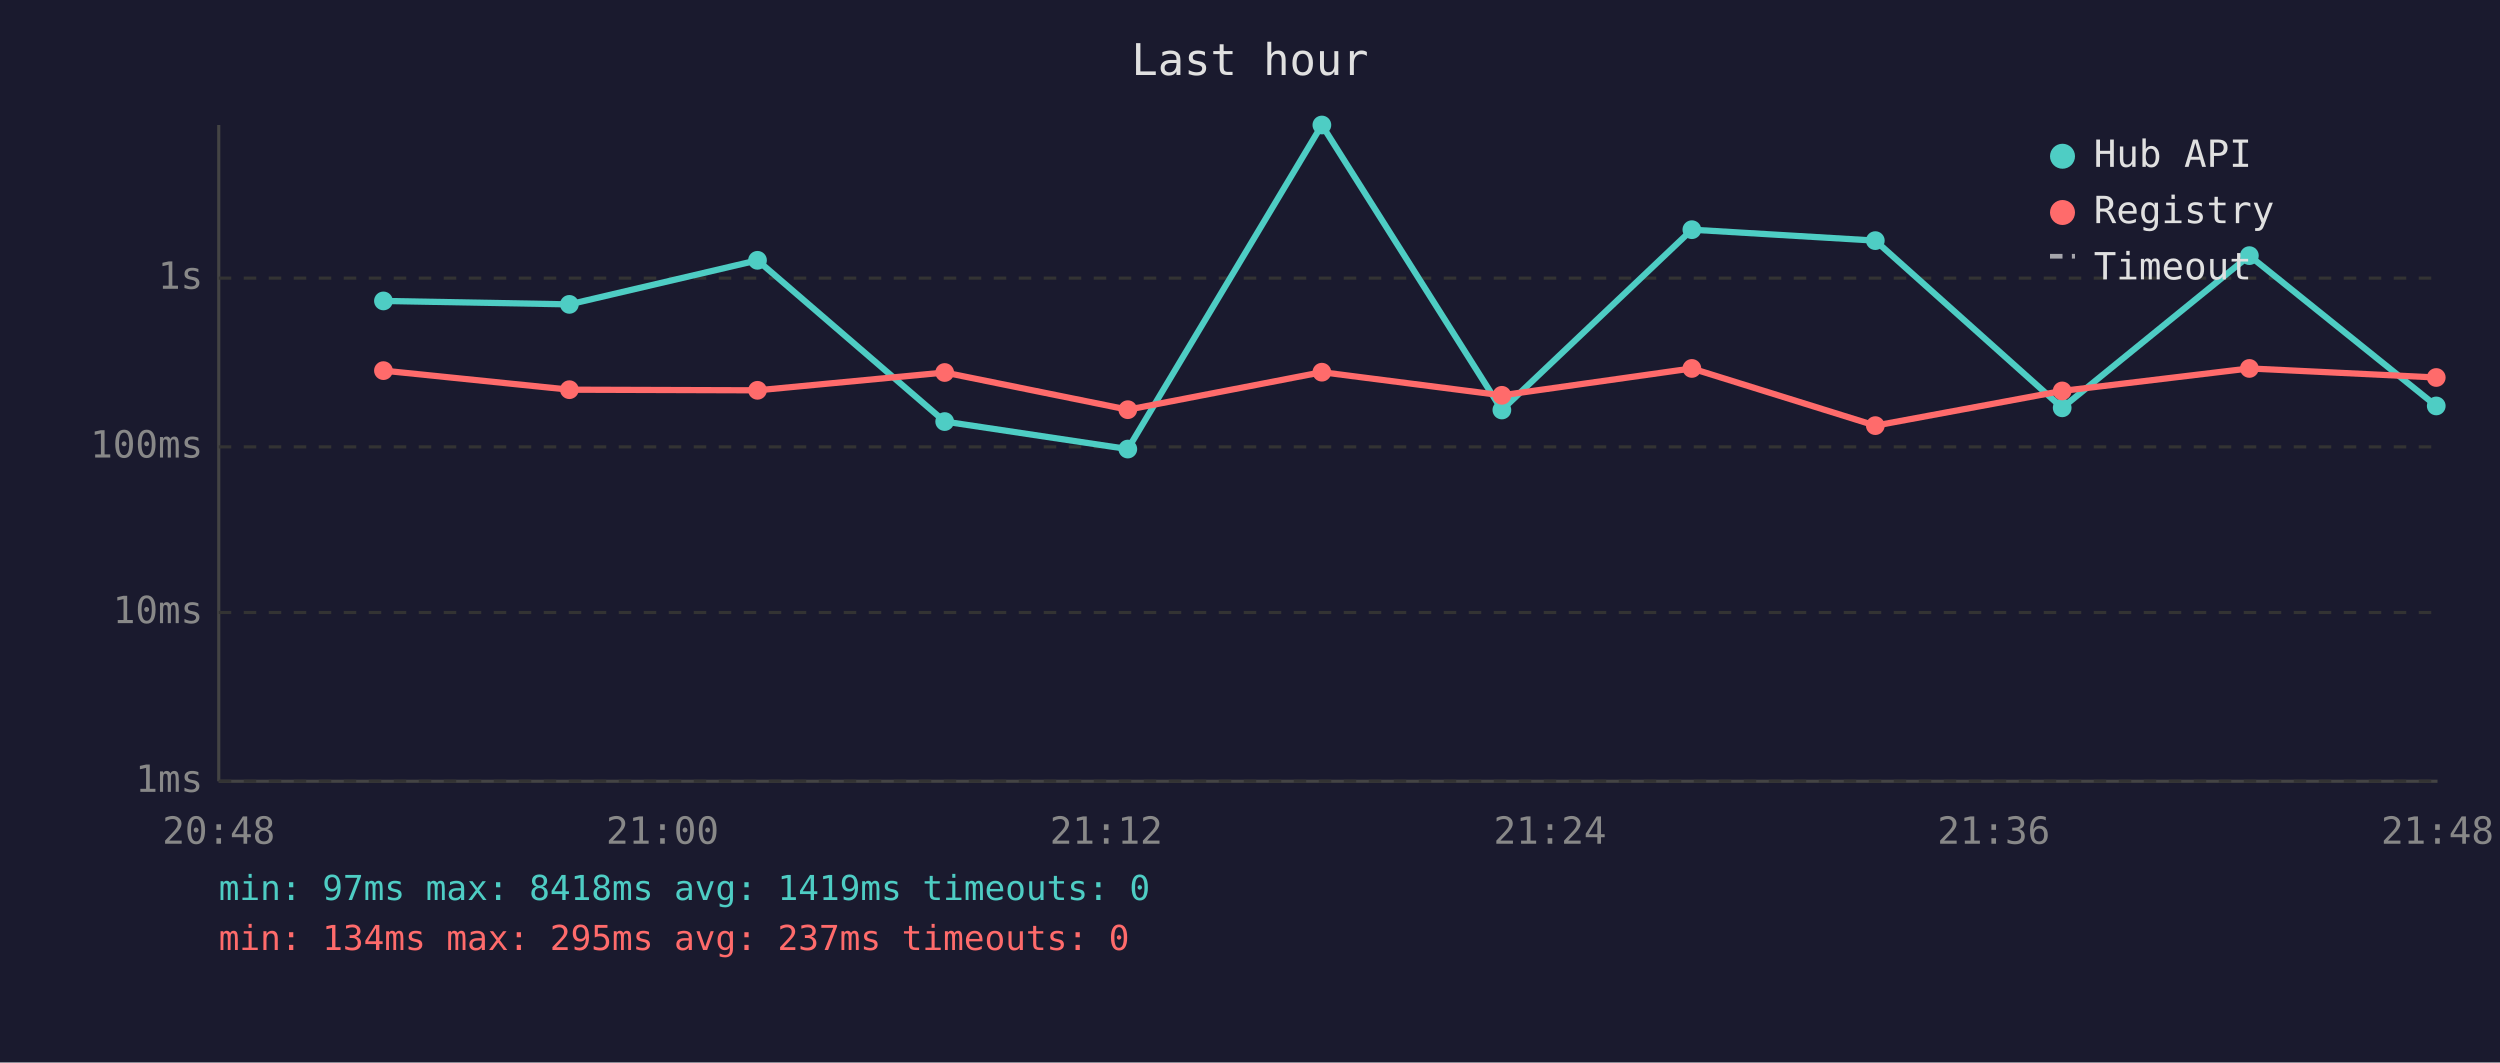
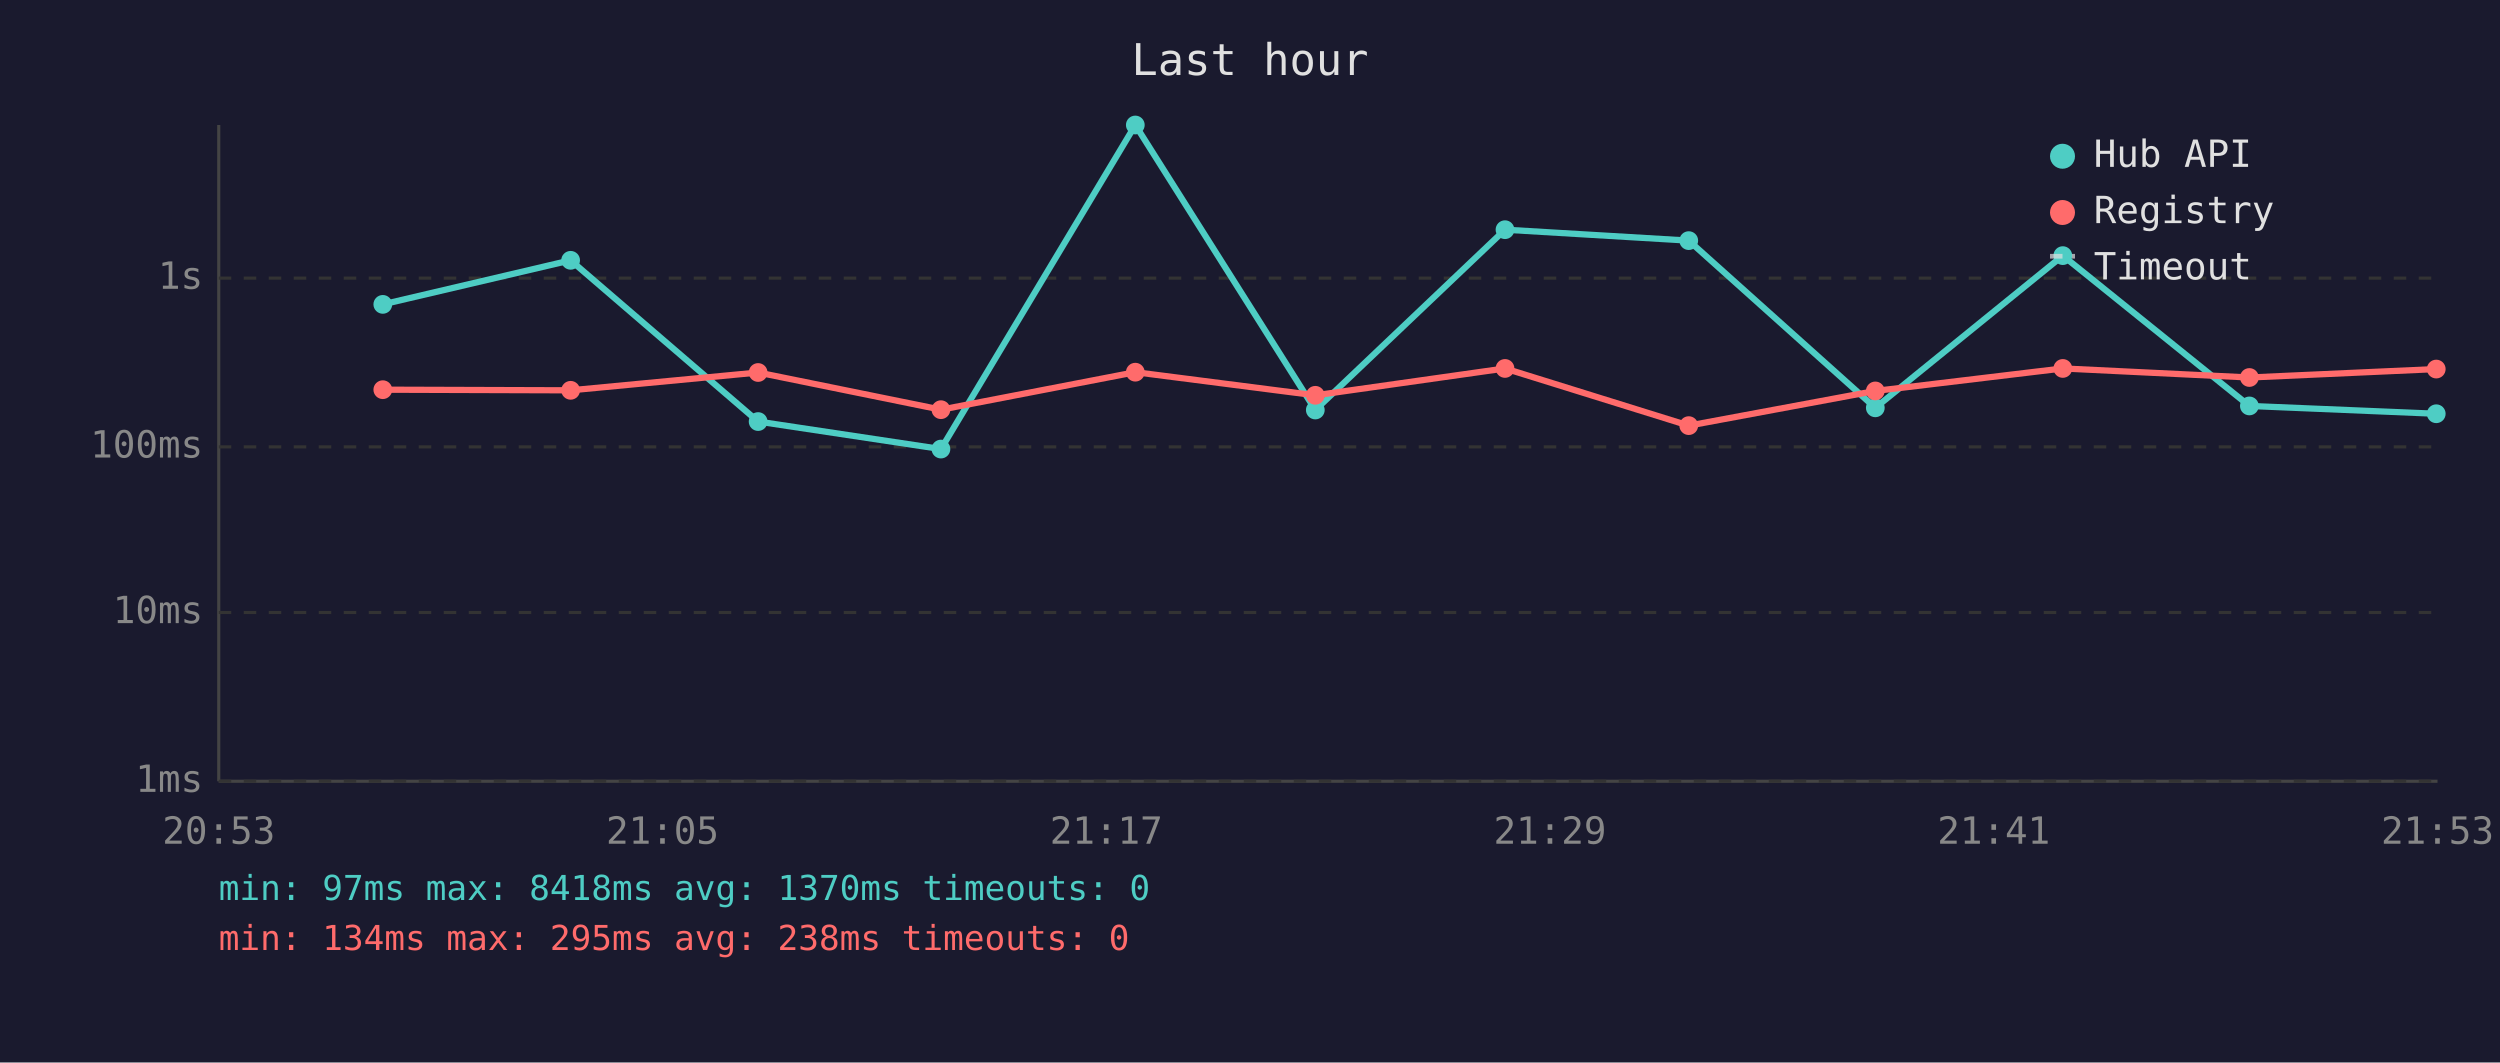
<svg xmlns="http://www.w3.org/2000/svg" viewBox="0 0 800 340" font-family="monospace" font-size="12">
  <rect width="800" height="340" fill="#1a1a2e" />
  <text x="400" y="24" fill="#e0e0e0" font-size="14" text-anchor="middle">Last hour</text>
  <line x1="70" y1="40" x2="70" y2="250" stroke="#444" stroke-width="1" />
  <line x1="70" y1="250" x2="780" y2="250" stroke="#444" stroke-width="1" />
  <line x1="70" y1="250" x2="780" y2="250" stroke="#333" stroke-width="1" stroke-dasharray="4" />
  <text x="65" y="250" fill="#888" text-anchor="end" dominant-baseline="middle">1ms</text>
  <line x1="70" y1="196" x2="780" y2="196" stroke="#333" stroke-width="1" stroke-dasharray="4" />
  <text x="65" y="196" fill="#888" text-anchor="end" dominant-baseline="middle">10ms</text>
  <line x1="70" y1="143" x2="780" y2="143" stroke="#333" stroke-width="1" stroke-dasharray="4" />
  <text x="65" y="143" fill="#888" text-anchor="end" dominant-baseline="middle">100ms</text>
  <line x1="70" y1="89" x2="780" y2="89" stroke="#333" stroke-width="1" stroke-dasharray="4" />
  <text x="65" y="89" fill="#888" text-anchor="end" dominant-baseline="middle">1s</text>
-   <text x="70" y="270" fill="#888" text-anchor="middle">20:48</text>
-   <text x="212" y="270" fill="#888" text-anchor="middle">21:00</text>
-   <text x="354" y="270" fill="#888" text-anchor="middle">21:12</text>
-   <text x="496" y="270" fill="#888" text-anchor="middle">21:24</text>
-   <text x="638" y="270" fill="#888" text-anchor="middle">21:36</text>
-   <text x="780" y="270" fill="#888" text-anchor="middle">21:48</text>
-   <polyline points="122.7,96.3 182.2,97.4 242.4,83.3 302.3,134.9 360.9,143.7 423.0,40.0 480.6,131.2 541.4,73.5 600.1,77.0 659.9,130.5 719.8,81.8 779.6,129.9" fill="none" stroke="#4ecdc4" stroke-width="2" opacity="1" />
-   <circle cx="122.7" cy="96.3" r="3" fill="#4ecdc4" />
-   <circle cx="182.2" cy="97.4" r="3" fill="#4ecdc4" />
-   <circle cx="242.4" cy="83.3" r="3" fill="#4ecdc4" />
-   <circle cx="302.3" cy="134.9" r="3" fill="#4ecdc4" />
-   <circle cx="360.9" cy="143.7" r="3" fill="#4ecdc4" />
-   <circle cx="423.0" cy="40.0" r="3" fill="#4ecdc4" />
-   <circle cx="480.6" cy="131.2" r="3" fill="#4ecdc4" />
-   <circle cx="541.4" cy="73.5" r="3" fill="#4ecdc4" />
-   <circle cx="600.1" cy="77.0" r="3" fill="#4ecdc4" />
-   <circle cx="659.9" cy="130.5" r="3" fill="#4ecdc4" />
-   <circle cx="719.8" cy="81.8" r="3" fill="#4ecdc4" />
-   <circle cx="779.6" cy="129.9" r="3" fill="#4ecdc4" />
-   <polyline points="122.7,118.6 182.2,124.7 242.4,124.9 302.3,119.2 360.9,131.1 423.0,119.1 480.6,126.5 541.4,117.9 600.1,136.2 659.9,125.1 719.8,117.9 779.6,120.8" fill="none" stroke="#ff6b6b" stroke-width="2" opacity="1" />
-   <circle cx="122.7" cy="118.6" r="3" fill="#ff6b6b" />
-   <circle cx="182.2" cy="124.7" r="3" fill="#ff6b6b" />
-   <circle cx="242.4" cy="124.9" r="3" fill="#ff6b6b" />
-   <circle cx="302.3" cy="119.2" r="3" fill="#ff6b6b" />
-   <circle cx="360.9" cy="131.1" r="3" fill="#ff6b6b" />
-   <circle cx="423.0" cy="119.1" r="3" fill="#ff6b6b" />
-   <circle cx="480.6" cy="126.5" r="3" fill="#ff6b6b" />
-   <circle cx="541.4" cy="117.9" r="3" fill="#ff6b6b" />
-   <circle cx="600.1" cy="136.2" r="3" fill="#ff6b6b" />
-   <circle cx="659.9" cy="125.1" r="3" fill="#ff6b6b" />
-   <circle cx="719.8" cy="117.9" r="3" fill="#ff6b6b" />
-   <circle cx="779.6" cy="120.8" r="3" fill="#ff6b6b" />
+   <text x="70" y="270" fill="#888" text-anchor="middle">20:53</text>
+   <text x="212" y="270" fill="#888" text-anchor="middle">21:05</text>
+   <text x="354" y="270" fill="#888" text-anchor="middle">21:17</text>
+   <text x="496" y="270" fill="#888" text-anchor="middle">21:29</text>
+   <text x="638" y="270" fill="#888" text-anchor="middle">21:41</text>
+   <text x="780" y="270" fill="#888" text-anchor="middle">21:53</text>
+   <polyline points="122.5,97.4 182.6,83.3 242.6,134.9 301.1,143.7 363.3,40.0 420.9,131.2 481.6,73.5 540.4,77.0 600.1,130.5 660.1,81.8 719.8,129.9 779.6,132.4" fill="none" stroke="#4ecdc4" stroke-width="2" opacity="1" />
+   <circle cx="122.5" cy="97.4" r="3" fill="#4ecdc4" />
+   <circle cx="182.6" cy="83.3" r="3" fill="#4ecdc4" />
+   <circle cx="242.6" cy="134.9" r="3" fill="#4ecdc4" />
+   <circle cx="301.1" cy="143.7" r="3" fill="#4ecdc4" />
+   <circle cx="363.3" cy="40.0" r="3" fill="#4ecdc4" />
+   <circle cx="420.9" cy="131.2" r="3" fill="#4ecdc4" />
+   <circle cx="481.6" cy="73.5" r="3" fill="#4ecdc4" />
+   <circle cx="540.4" cy="77.0" r="3" fill="#4ecdc4" />
+   <circle cx="600.1" cy="130.5" r="3" fill="#4ecdc4" />
+   <circle cx="660.1" cy="81.8" r="3" fill="#4ecdc4" />
+   <circle cx="719.8" cy="129.9" r="3" fill="#4ecdc4" />
+   <circle cx="779.6" cy="132.4" r="3" fill="#4ecdc4" />
+   <polyline points="122.5,124.7 182.6,124.9 242.6,119.2 301.1,131.1 363.3,119.1 420.9,126.5 481.6,117.9 540.4,136.2 600.1,125.1 660.1,117.9 719.8,120.8 779.6,118.1" fill="none" stroke="#ff6b6b" stroke-width="2" opacity="1" />
+   <circle cx="122.5" cy="124.7" r="3" fill="#ff6b6b" />
+   <circle cx="182.6" cy="124.9" r="3" fill="#ff6b6b" />
+   <circle cx="242.6" cy="119.2" r="3" fill="#ff6b6b" />
+   <circle cx="301.1" cy="131.1" r="3" fill="#ff6b6b" />
+   <circle cx="363.3" cy="119.1" r="3" fill="#ff6b6b" />
+   <circle cx="420.9" cy="126.5" r="3" fill="#ff6b6b" />
+   <circle cx="481.6" cy="117.9" r="3" fill="#ff6b6b" />
+   <circle cx="540.4" cy="136.2" r="3" fill="#ff6b6b" />
+   <circle cx="600.1" cy="125.1" r="3" fill="#ff6b6b" />
+   <circle cx="660.1" cy="117.9" r="3" fill="#ff6b6b" />
+   <circle cx="719.8" cy="120.8" r="3" fill="#ff6b6b" />
+   <circle cx="779.6" cy="118.1" r="3" fill="#ff6b6b" />
  <circle cx="660" cy="50" r="4" fill="#4ecdc4" />
  <text x="670" y="50" fill="#e0e0e0" dominant-baseline="middle">Hub API</text>
  <circle cx="660" cy="68" r="4" fill="#ff6b6b" />
  <text x="670" y="68" fill="#e0e0e0" dominant-baseline="middle">Registry</text>
  <line x1="656" y1="82" x2="664" y2="82" stroke="#e0e0e0" stroke-width="1.5" stroke-dasharray="4,3" opacity="0.7" />
  <text x="670" y="86" fill="#e0e0e0" dominant-baseline="middle">Timeout</text>
-   <text x="70" y="288" fill="#4ecdc4" font-size="11">min: 97ms  max: 8418ms  avg: 1419ms  timeouts: 0</text>
-   <text x="70" y="304" fill="#ff6b6b" font-size="11">min: 134ms  max: 295ms  avg: 237ms  timeouts: 0</text>
+   <text x="70" y="288" fill="#4ecdc4" font-size="11">min: 97ms  max: 8418ms  avg: 1370ms  timeouts: 0</text>
+   <text x="70" y="304" fill="#ff6b6b" font-size="11">min: 134ms  max: 295ms  avg: 238ms  timeouts: 0</text>
</svg>
